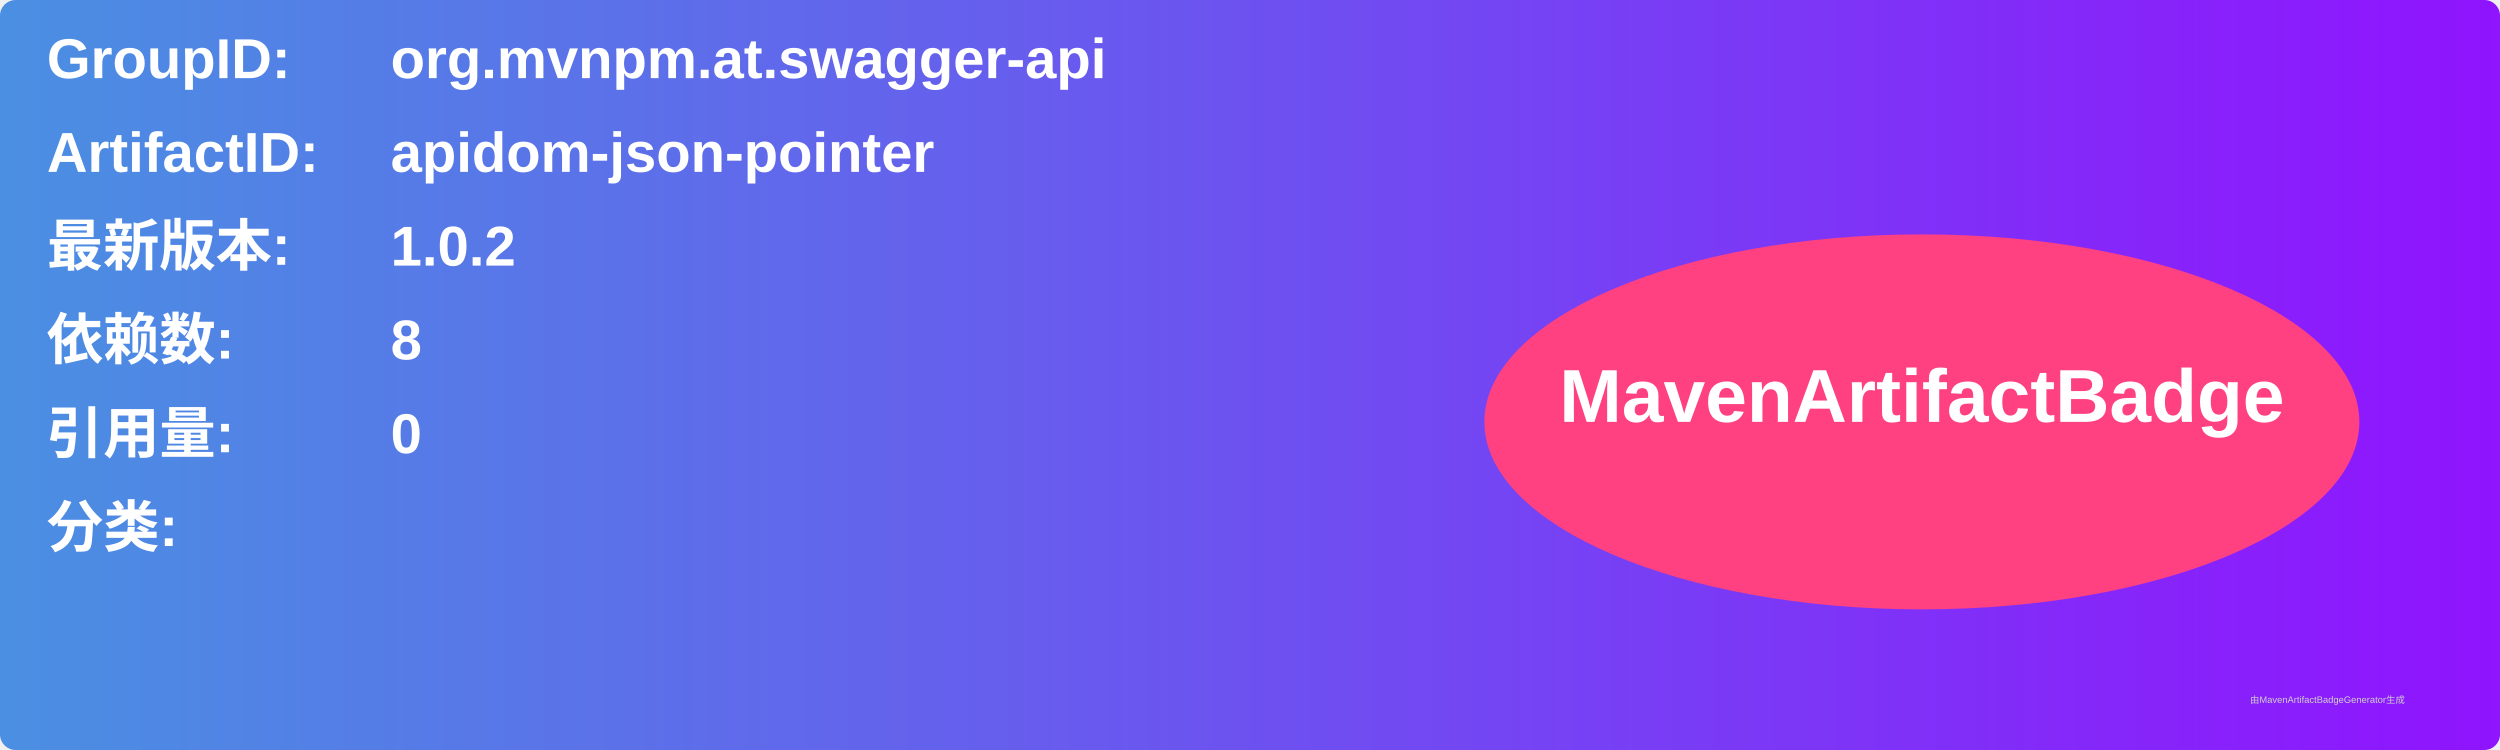
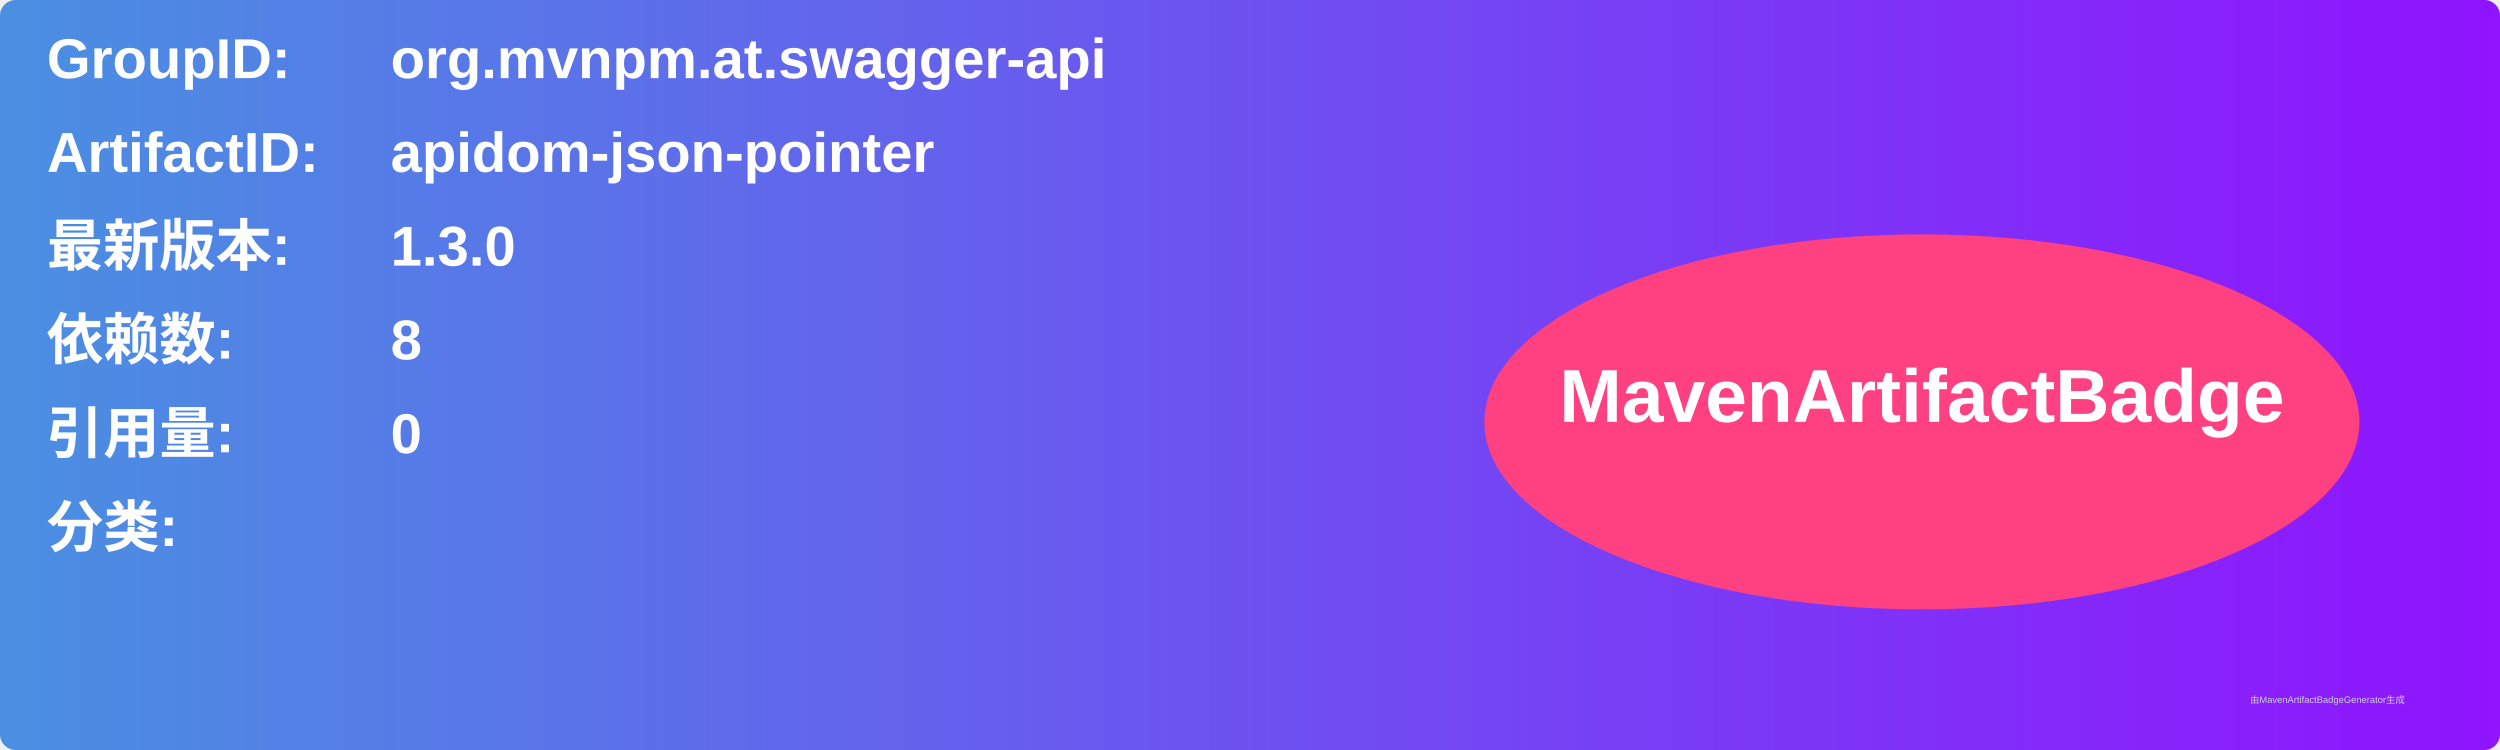
<svg xmlns="http://www.w3.org/2000/svg" width="800" height="240" viewBox="0 0 800 240">
  <linearGradient id="grad" x1="0%" y1="0%" x2="100%" y2="0%">
    <stop offset="0%" stop-color="#4a90e2" />
    <stop offset="100%" stop-color="#9013fe" />
  </linearGradient>
  <rect width="100%" height="100%" rx="5" ry="5" fill="url(#grad)" />
  <g transform="translate(15, 15)">
    <text x="0" y="10" font-family="Arial" font-size="18" fill="white" font-weight="bold" width="260">GroupID:</text>
    <text x="110" y="10" font-family="Arial" font-size="18" fill="white" font-weight="bold" width="460">org.mvnpm.at.swagger-api</text>
    <text x="0" y="40" font-family="Arial" font-size="18" fill="white" font-weight="bold" width="260">ArtifactID:</text>
    <text x="110" y="40" font-family="Arial" font-size="18" fill="white" font-weight="bold" width="460">apidom-json-pointer</text>
    <text x="0" y="70" font-family="Arial" font-size="18" fill="white" font-weight="bold">最新版本:</text>
    <text x="110" y="70" font-family="Arial" font-size="18" fill="white" font-weight="bold">
-       <tspan font-weight="bold">1.0.2</tspan>
+       <tspan font-weight="bold">1.3.0</tspan>
    </text>
    <text x="0" y="100" font-family="Arial" font-size="18" fill="white" font-weight="bold">依赖数: </text>
    <text x="110" y="100" font-family="Arial" font-size="18" fill="white">
      <tspan font-weight="bold">8</tspan>
    </text>
    <text x="0" y="130" font-family="Arial" font-size="18" fill="white" font-weight="bold">引用量: </text>
    <text x="110" y="130" font-family="Arial" font-size="18" fill="white">
      <tspan font-weight="bold">0</tspan>
    </text>
    <text x="0" y="160" font-family="Arial" font-size="18" fill="white" font-weight="bold">分类:</text>
    <text x="10" y="190" font-family="Arial" font-size="10" fill="white">
      <tspan font-weight="bold" />
    </text>
    <ellipse cx="600" cy="120" rx="140" ry="60" fill="#ff4081" />
    <text x="600" y="120" text-anchor="middle" font-family="Arial" font-size="24" fill="white" font-weight="bold">MavenArtifactBadge</text>
  </g>
  <text x="720" y="225" font-family="Arial" font-size="3" fill="#d0d0d0">由MavenArtifactBadgeGenerator生成</text>
</svg>
